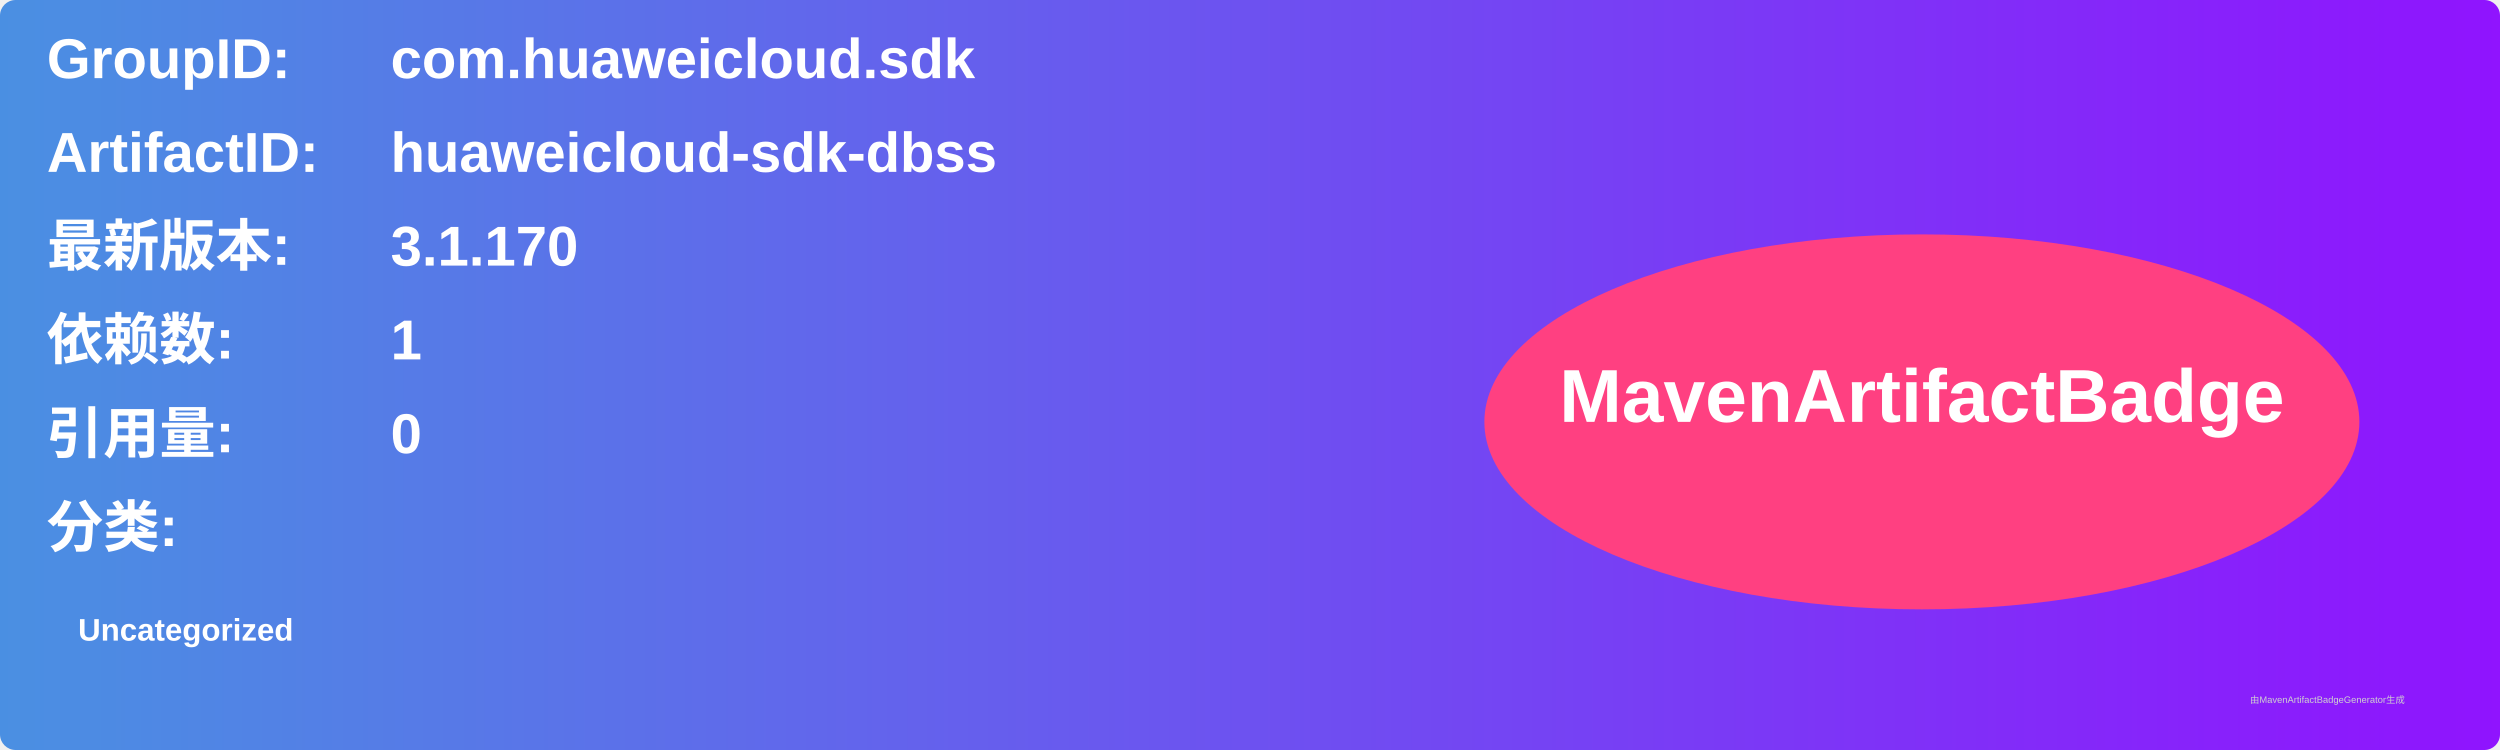
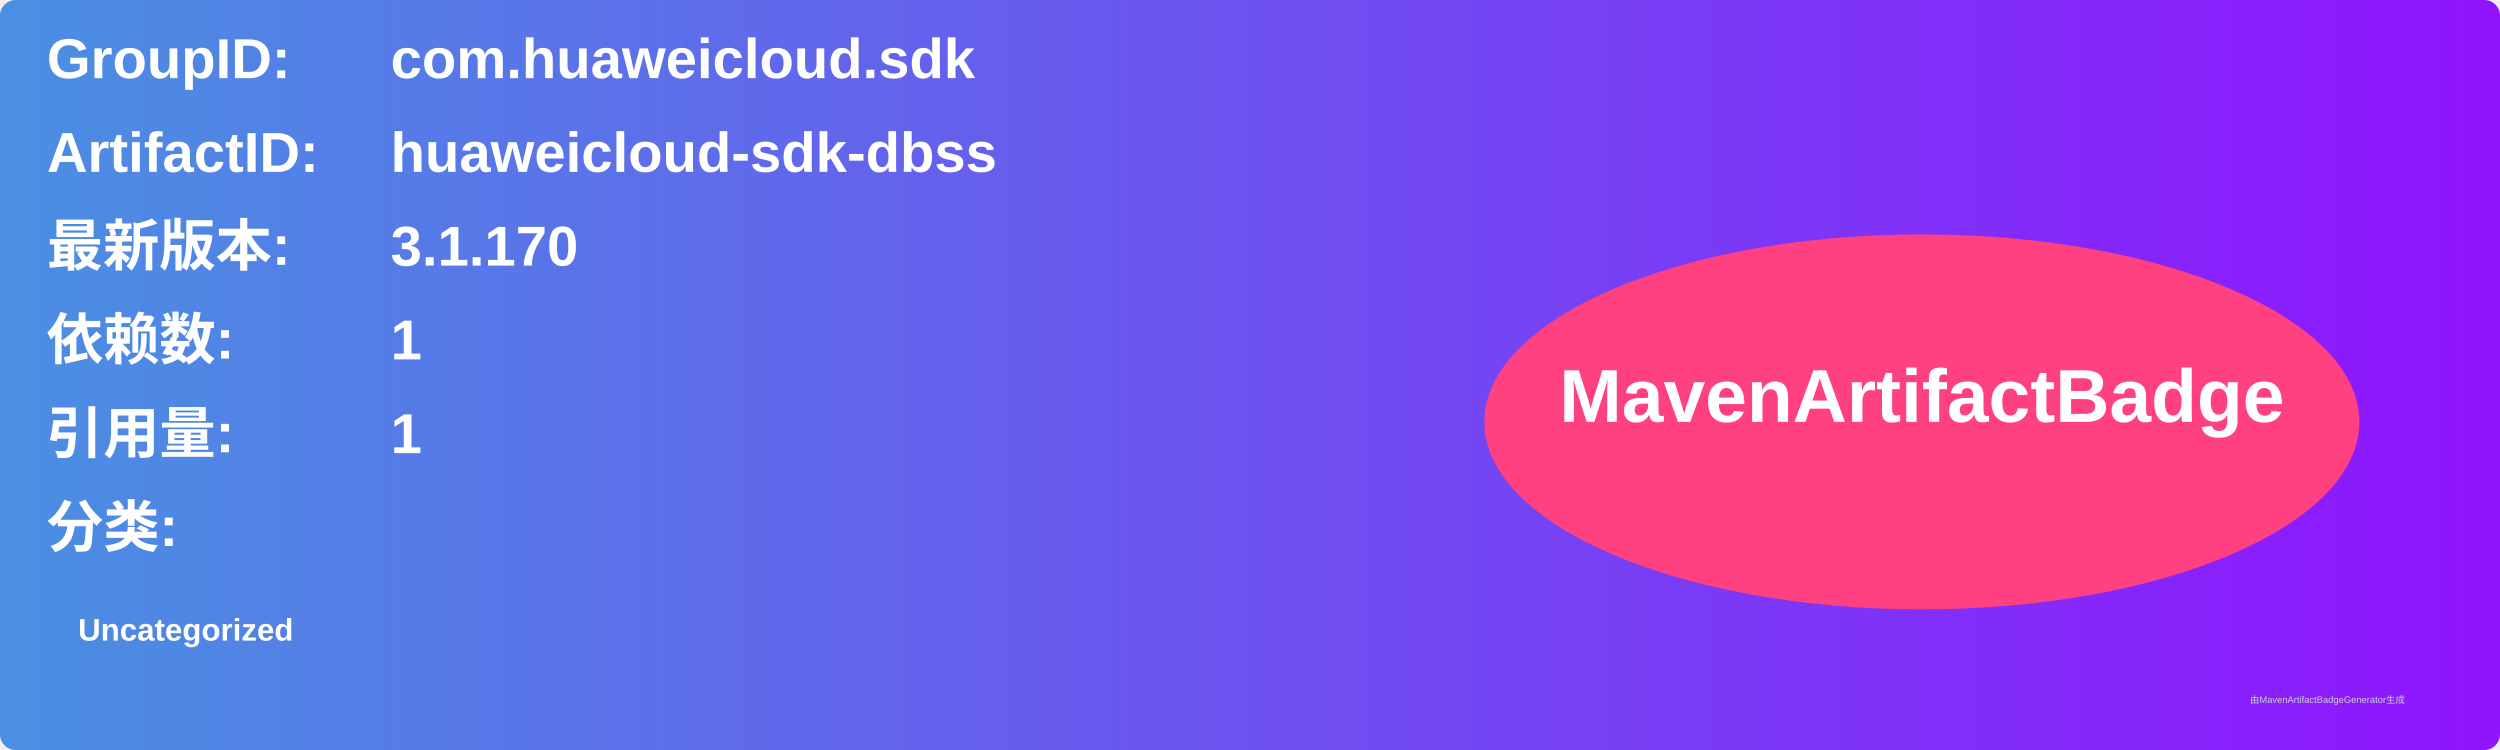
<svg xmlns="http://www.w3.org/2000/svg" width="800" height="240" viewBox="0 0 800 240">
  <linearGradient id="grad" x1="0%" y1="0%" x2="100%" y2="0%">
    <stop offset="0%" stop-color="#4a90e2" />
    <stop offset="100%" stop-color="#9013fe" />
  </linearGradient>
  <rect width="100%" height="100%" rx="5" ry="5" fill="url(#grad)" />
  <g transform="translate(15, 15)">
    <text x="0" y="10" font-family="Arial" font-size="18" fill="white" font-weight="bold" width="260">GroupID:</text>
    <text x="110" y="10" font-family="Arial" font-size="18" fill="white" font-weight="bold" width="460">com.huaweicloud.sdk</text>
    <text x="0" y="40" font-family="Arial" font-size="18" fill="white" font-weight="bold" width="260">ArtifactID:</text>
    <text x="110" y="40" font-family="Arial" font-size="18" fill="white" font-weight="bold" width="460">huaweicloud-sdk-dbss</text>
    <text x="0" y="70" font-family="Arial" font-size="18" fill="white" font-weight="bold">最新版本:</text>
    <text x="110" y="70" font-family="Arial" font-size="18" fill="white" font-weight="bold">
      <tspan font-weight="bold">3.1.170</tspan>
    </text>
    <text x="0" y="100" font-family="Arial" font-size="18" fill="white" font-weight="bold">依赖数: </text>
    <text x="110" y="100" font-family="Arial" font-size="18" fill="white">
      <tspan font-weight="bold">1</tspan>
    </text>
    <text x="0" y="130" font-family="Arial" font-size="18" fill="white" font-weight="bold">引用量: </text>
    <text x="110" y="130" font-family="Arial" font-size="18" fill="white">
-       <tspan font-weight="bold">0</tspan>
+       <tspan font-weight="bold">1</tspan>
    </text>
    <text x="0" y="160" font-family="Arial" font-size="18" fill="white" font-weight="bold">分类:</text>
    <text x="10" y="190" font-family="Arial" font-size="10" fill="white">
      <tspan font-weight="bold">Uncategorized</tspan>
    </text>
    <ellipse cx="600" cy="120" rx="140" ry="60" fill="#ff4081" />
    <text x="600" y="120" text-anchor="middle" font-family="Arial" font-size="24" fill="white" font-weight="bold">MavenArtifactBadge</text>
  </g>
  <text x="720" y="225" font-family="Arial" font-size="3" fill="#d0d0d0">由MavenArtifactBadgeGenerator生成</text>
</svg>
